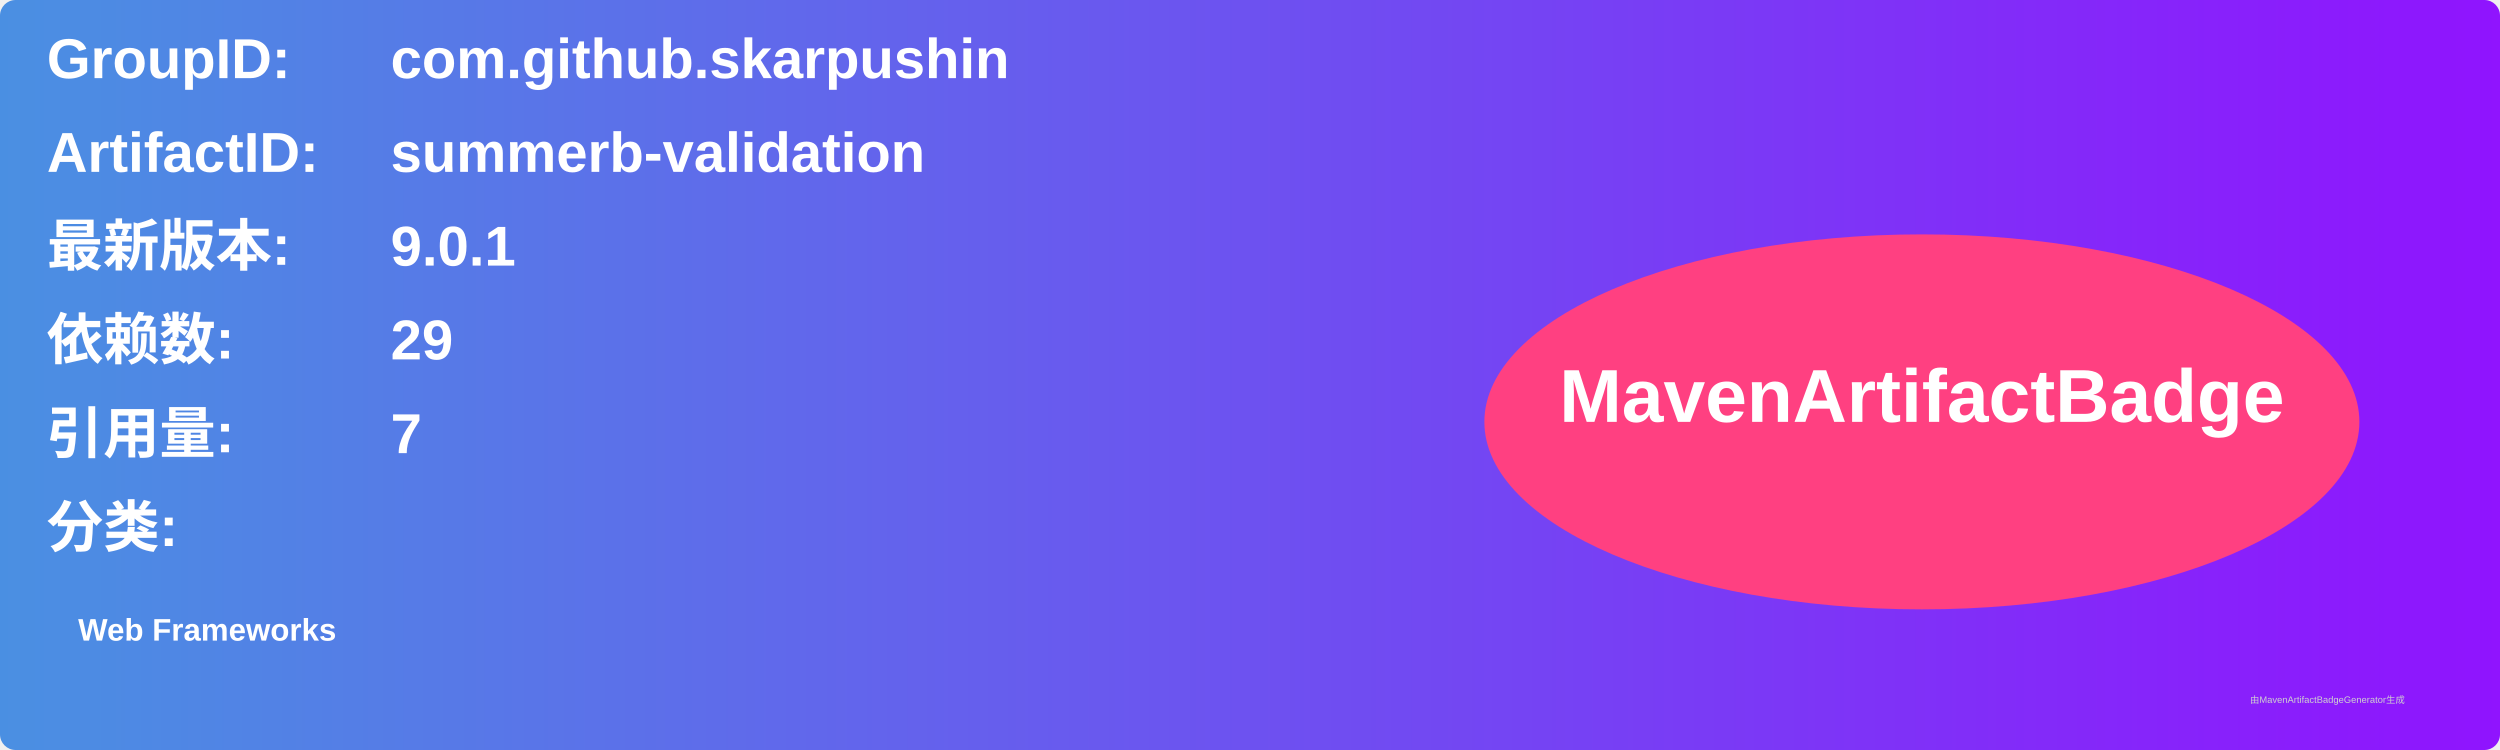
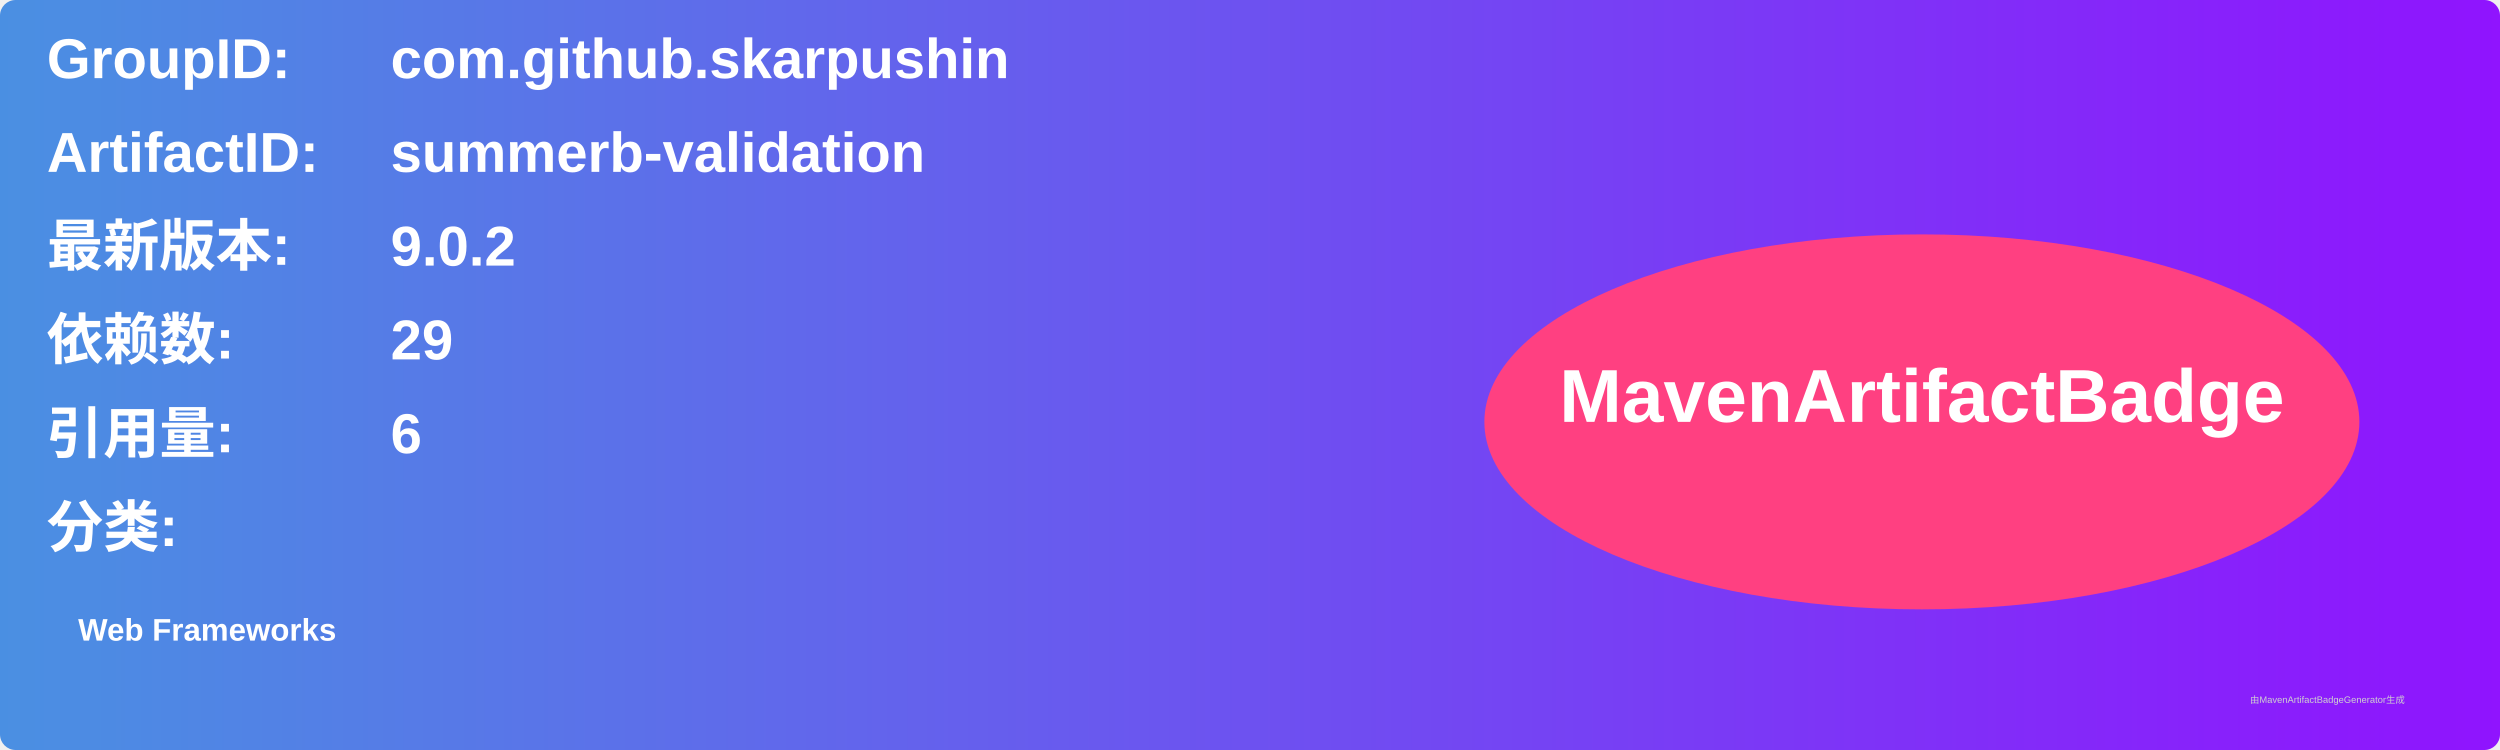
<svg xmlns="http://www.w3.org/2000/svg" width="800" height="240" viewBox="0 0 800 240">
  <linearGradient id="grad" x1="0%" y1="0%" x2="100%" y2="0%">
    <stop offset="0%" stop-color="#4a90e2" />
    <stop offset="100%" stop-color="#9013fe" />
  </linearGradient>
  <rect width="100%" height="100%" rx="5" ry="5" fill="url(#grad)" />
  <g transform="translate(15, 15)">
    <text x="0" y="10" font-family="Arial" font-size="18" fill="white" font-weight="bold" width="260">GroupID:</text>
    <text x="110" y="10" font-family="Arial" font-size="18" fill="white" font-weight="bold" width="460">com.github.skarpushin</text>
    <text x="0" y="40" font-family="Arial" font-size="18" fill="white" font-weight="bold" width="260">ArtifactID:</text>
    <text x="110" y="40" font-family="Arial" font-size="18" fill="white" font-weight="bold" width="460">summerb-validation</text>
    <text x="0" y="70" font-family="Arial" font-size="18" fill="white" font-weight="bold">最新版本:</text>
    <text x="110" y="70" font-family="Arial" font-size="18" fill="white" font-weight="bold">
-       <tspan font-weight="bold">9.0.1</tspan>
+       <tspan font-weight="bold">9.0.2</tspan>
    </text>
    <text x="0" y="100" font-family="Arial" font-size="18" fill="white" font-weight="bold">依赖数: </text>
    <text x="110" y="100" font-family="Arial" font-size="18" fill="white">
      <tspan font-weight="bold">29</tspan>
    </text>
    <text x="0" y="130" font-family="Arial" font-size="18" fill="white" font-weight="bold">引用量: </text>
    <text x="110" y="130" font-family="Arial" font-size="18" fill="white">
-       <tspan font-weight="bold">7</tspan>
+       <tspan font-weight="bold">6</tspan>
    </text>
    <text x="0" y="160" font-family="Arial" font-size="18" fill="white" font-weight="bold">分类:</text>
    <text x="10" y="190" font-family="Arial" font-size="10" fill="white">
      <tspan font-weight="bold">Web Frameworks</tspan>
    </text>
    <ellipse cx="600" cy="120" rx="140" ry="60" fill="#ff4081" />
    <text x="600" y="120" text-anchor="middle" font-family="Arial" font-size="24" fill="white" font-weight="bold">MavenArtifactBadge</text>
  </g>
  <text x="720" y="225" font-family="Arial" font-size="3" fill="#d0d0d0">由MavenArtifactBadgeGenerator生成</text>
</svg>
